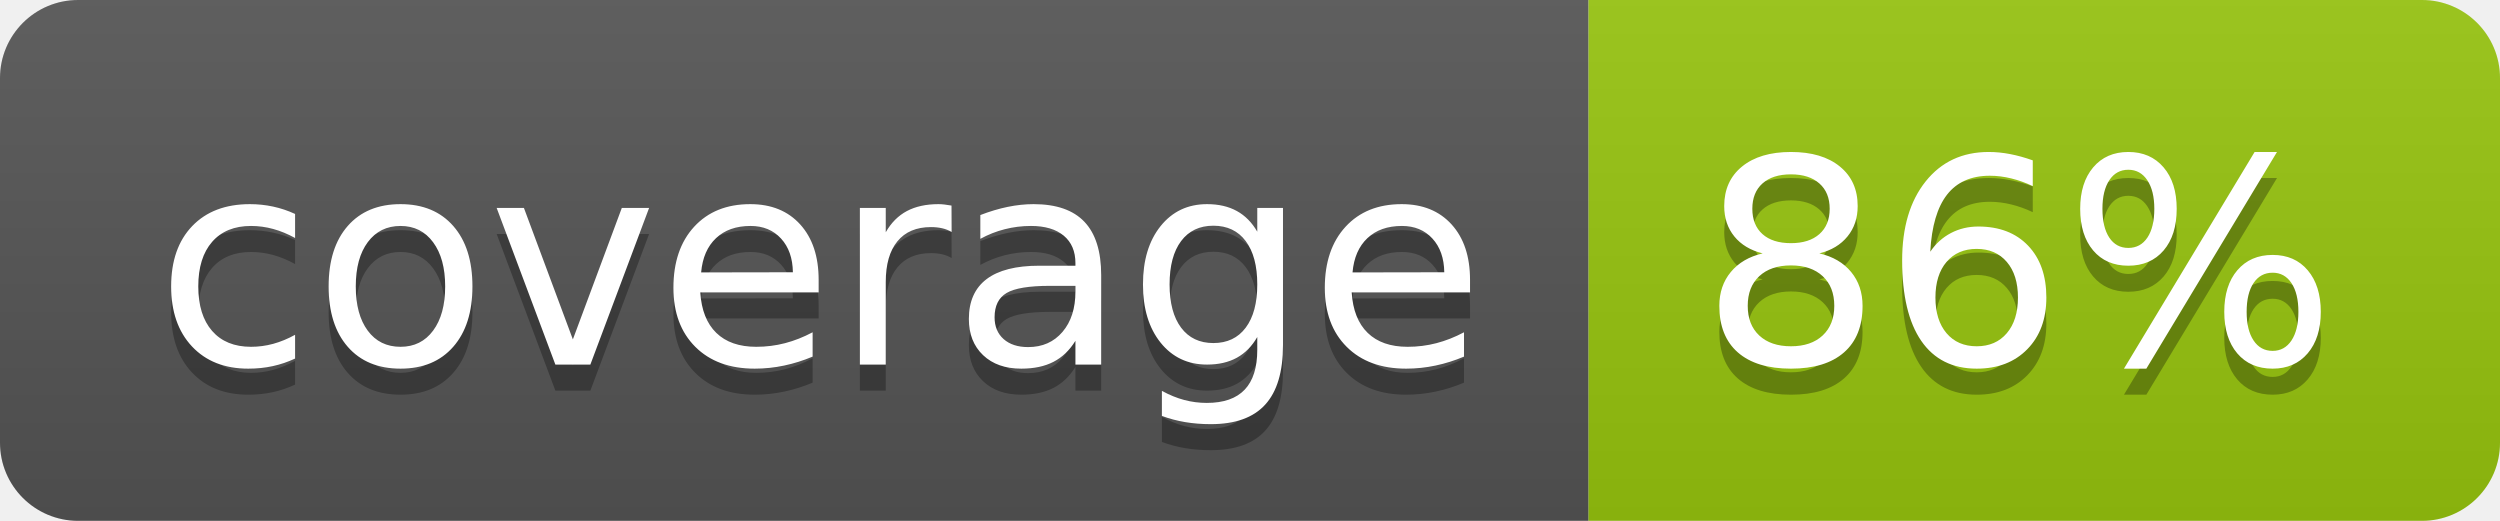
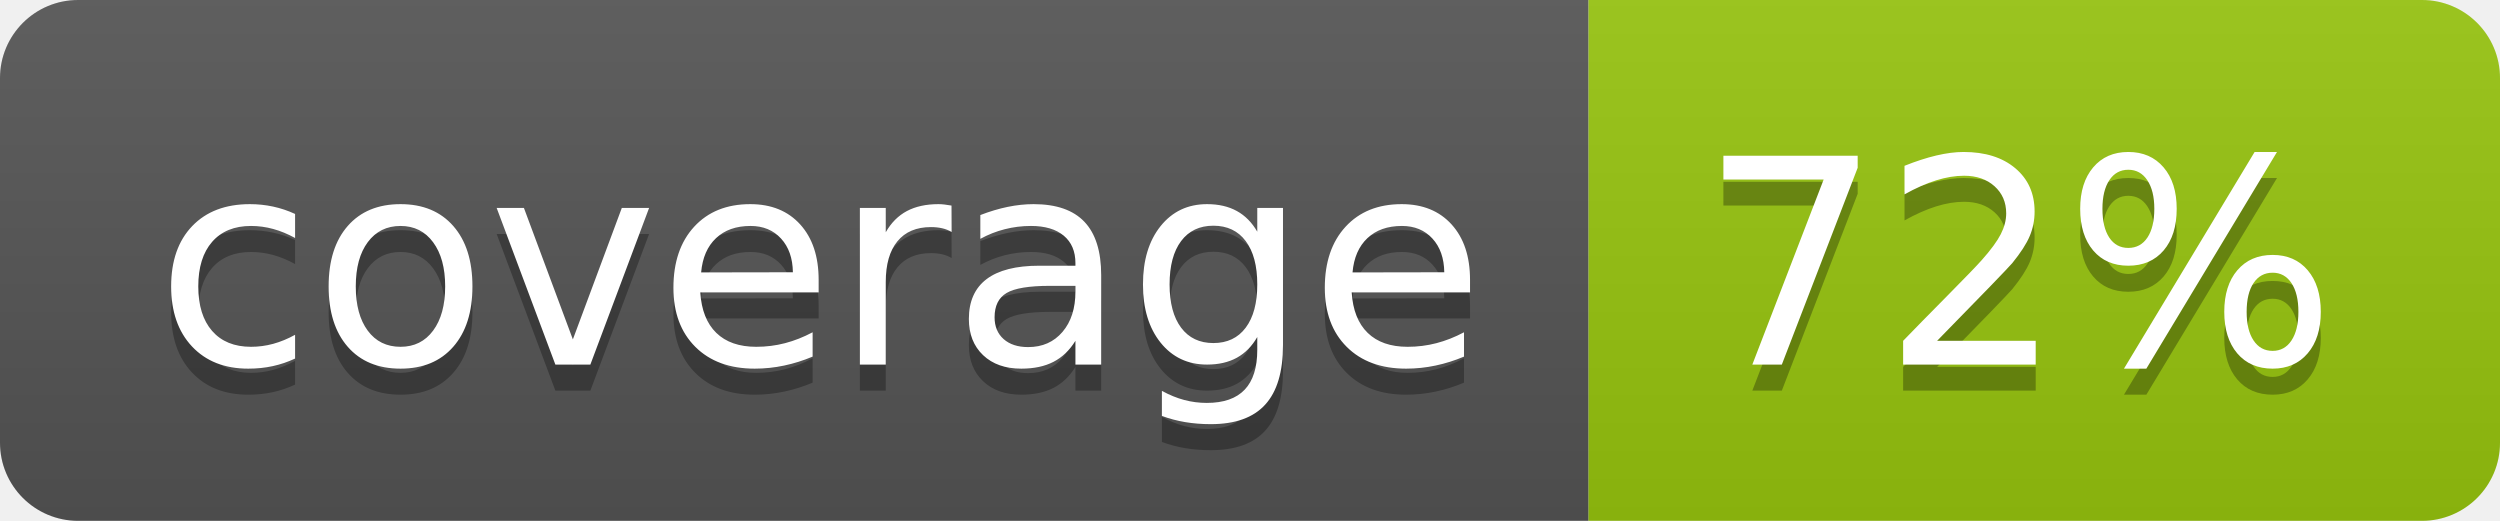
<svg xmlns="http://www.w3.org/2000/svg" width="96" height="20">
  <linearGradient id="b" x2="0" y2="100%">
    <stop offset="0" stop-color="#bbb" stop-opacity=".1" />
    <stop offset="1" stop-opacity=".1" />
  </linearGradient>
  <clipPath id="a">
    <rect width="96" height="20" rx="3" fill="#fff" />
  </clipPath>
  <g clip-path="url(#a)">
    <path fill="#555" d="M0 0h61v20H0z" />
    <path fill="#97C50F" d="M61 0h35v20H61z" />
    <path fill="url(#b)" d="M0 0h96v20H0z" />
  </g>
  <g fill="#fff" text-anchor="middle" font-family="DejaVu Sans,Verdana,Geneva,sans-serif" font-size="110">
    <text x="315" y="150" fill="#010101" fill-opacity=".3" transform="scale(.1)" textLength="510">coverage</text>
    <text x="315" y="140" transform="scale(.1)" textLength="510">coverage</text>
-     <text x="775" y="150" fill="#010101" fill-opacity=".3" transform="scale(.1)" textLength="250">86%</text>
-     <text x="775" y="140" transform="scale(.1)" textLength="250">86%</text>
+     <text x="775" y="150" fill="#010101" fill-opacity=".3" transform="scale(.1)" textLength="250">72%</text>
+     <text x="775" y="140" transform="scale(.1)" textLength="250">72%</text>
  </g>
</svg>
